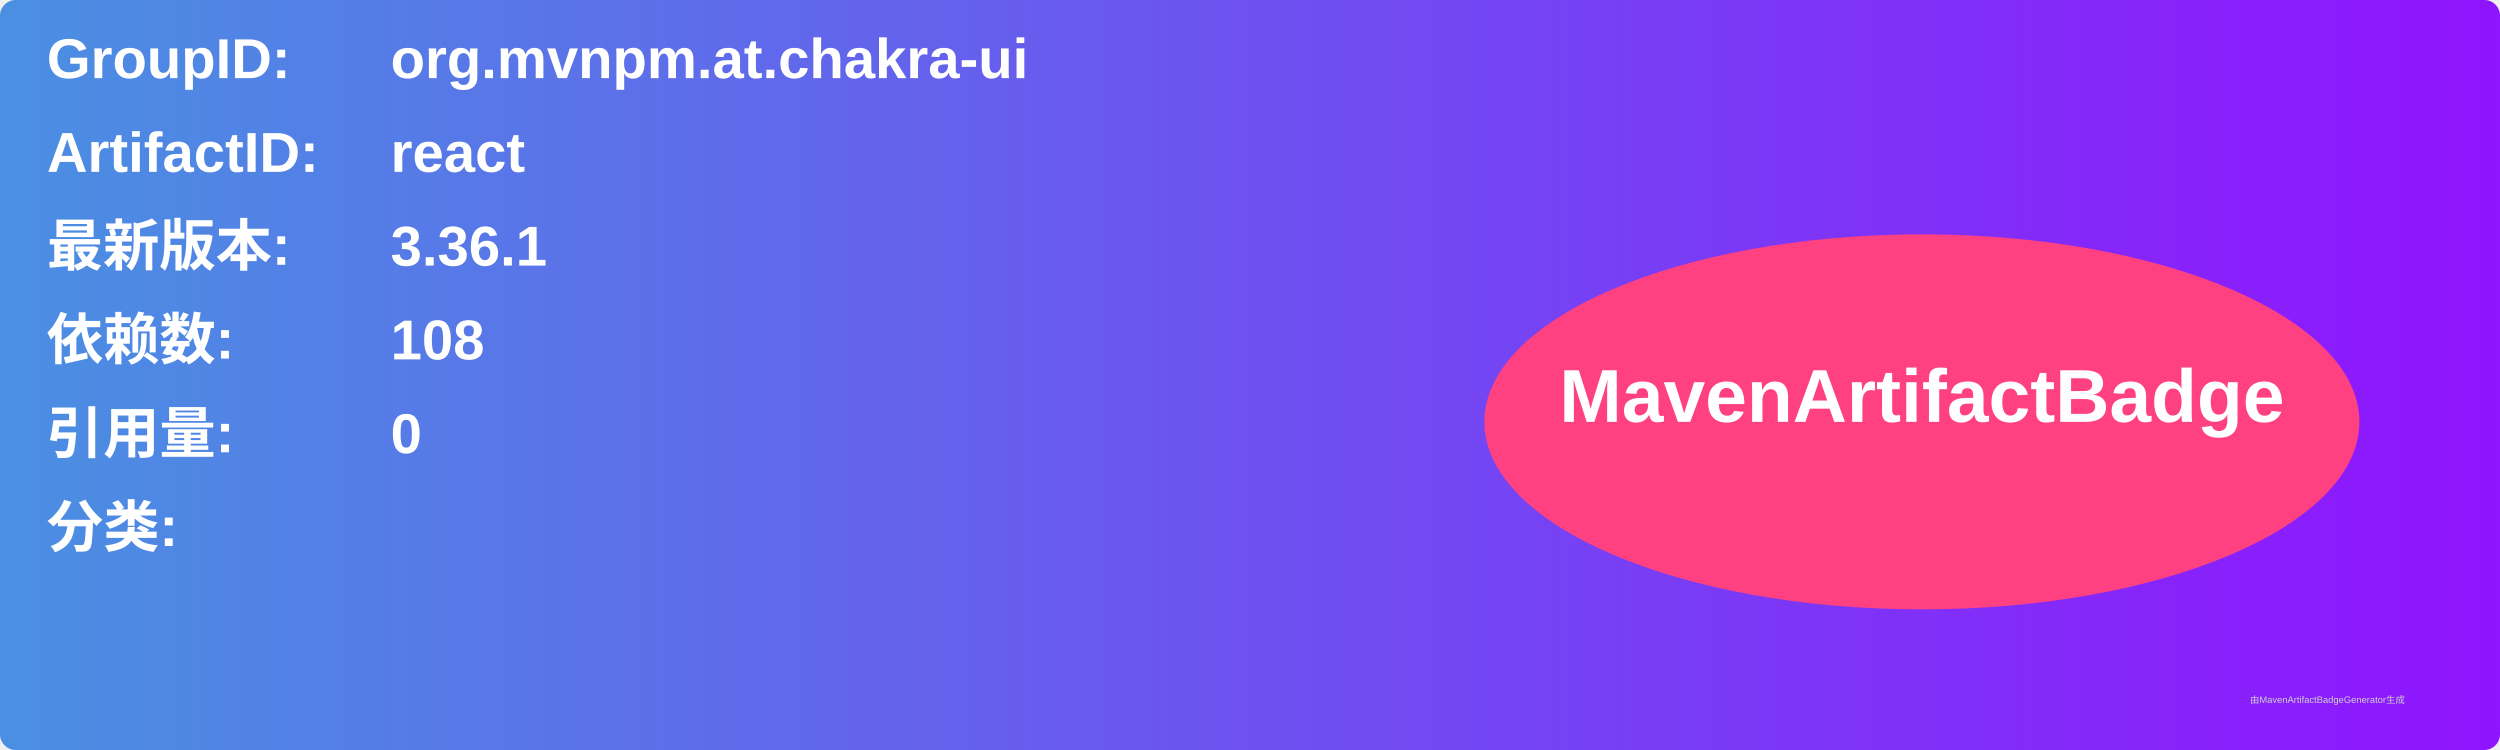
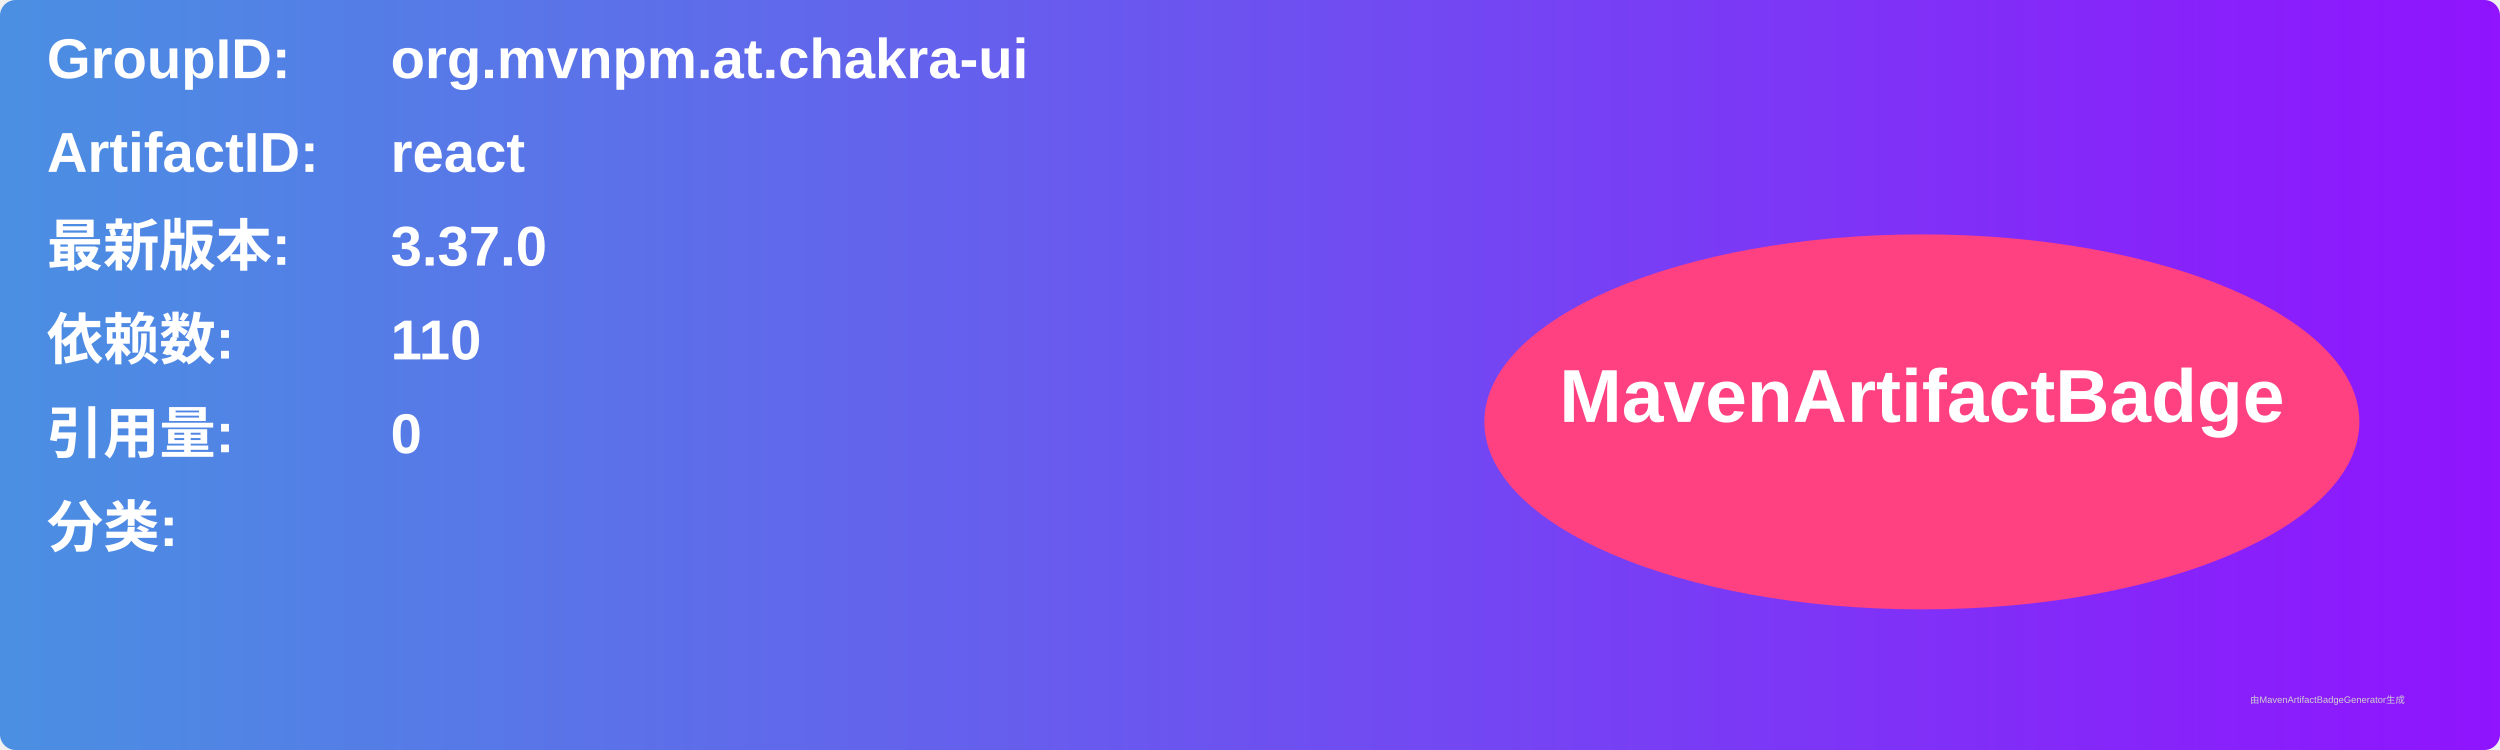
<svg xmlns="http://www.w3.org/2000/svg" width="800" height="240" viewBox="0 0 800 240">
  <linearGradient id="grad" x1="0%" y1="0%" x2="100%" y2="0%">
    <stop offset="0%" stop-color="#4a90e2" />
    <stop offset="100%" stop-color="#9013fe" />
  </linearGradient>
  <rect width="100%" height="100%" rx="5" ry="5" fill="url(#grad)" />
  <g transform="translate(15, 15)">
    <text x="0" y="10" font-family="Arial" font-size="18" fill="white" font-weight="bold" width="260">GroupID:</text>
    <text x="110" y="10" font-family="Arial" font-size="18" fill="white" font-weight="bold" width="460">org.mvnpm.at.chakra-ui</text>
    <text x="0" y="40" font-family="Arial" font-size="18" fill="white" font-weight="bold" width="260">ArtifactID:</text>
    <text x="110" y="40" font-family="Arial" font-size="18" fill="white" font-weight="bold" width="460">react</text>
    <text x="0" y="70" font-family="Arial" font-size="18" fill="white" font-weight="bold">最新版本:</text>
    <text x="110" y="70" font-family="Arial" font-size="18" fill="white" font-weight="bold">
-       <tspan font-weight="bold">3.36.1</tspan>
+       <tspan font-weight="bold">3.37.0</tspan>
    </text>
    <text x="0" y="100" font-family="Arial" font-size="18" fill="white" font-weight="bold">依赖数: </text>
    <text x="110" y="100" font-family="Arial" font-size="18" fill="white">
-       <tspan font-weight="bold">108</tspan>
+       <tspan font-weight="bold">110</tspan>
    </text>
    <text x="0" y="130" font-family="Arial" font-size="18" fill="white" font-weight="bold">引用量: </text>
    <text x="110" y="130" font-family="Arial" font-size="18" fill="white">
      <tspan font-weight="bold">0</tspan>
    </text>
    <text x="0" y="160" font-family="Arial" font-size="18" fill="white" font-weight="bold">分类:</text>
    <text x="10" y="190" font-family="Arial" font-size="10" fill="white">
      <tspan font-weight="bold" />
    </text>
    <ellipse cx="600" cy="120" rx="140" ry="60" fill="#ff4081" />
    <text x="600" y="120" text-anchor="middle" font-family="Arial" font-size="24" fill="white" font-weight="bold">MavenArtifactBadge</text>
  </g>
  <text x="720" y="225" font-family="Arial" font-size="3" fill="#d0d0d0">由MavenArtifactBadgeGenerator生成</text>
</svg>
